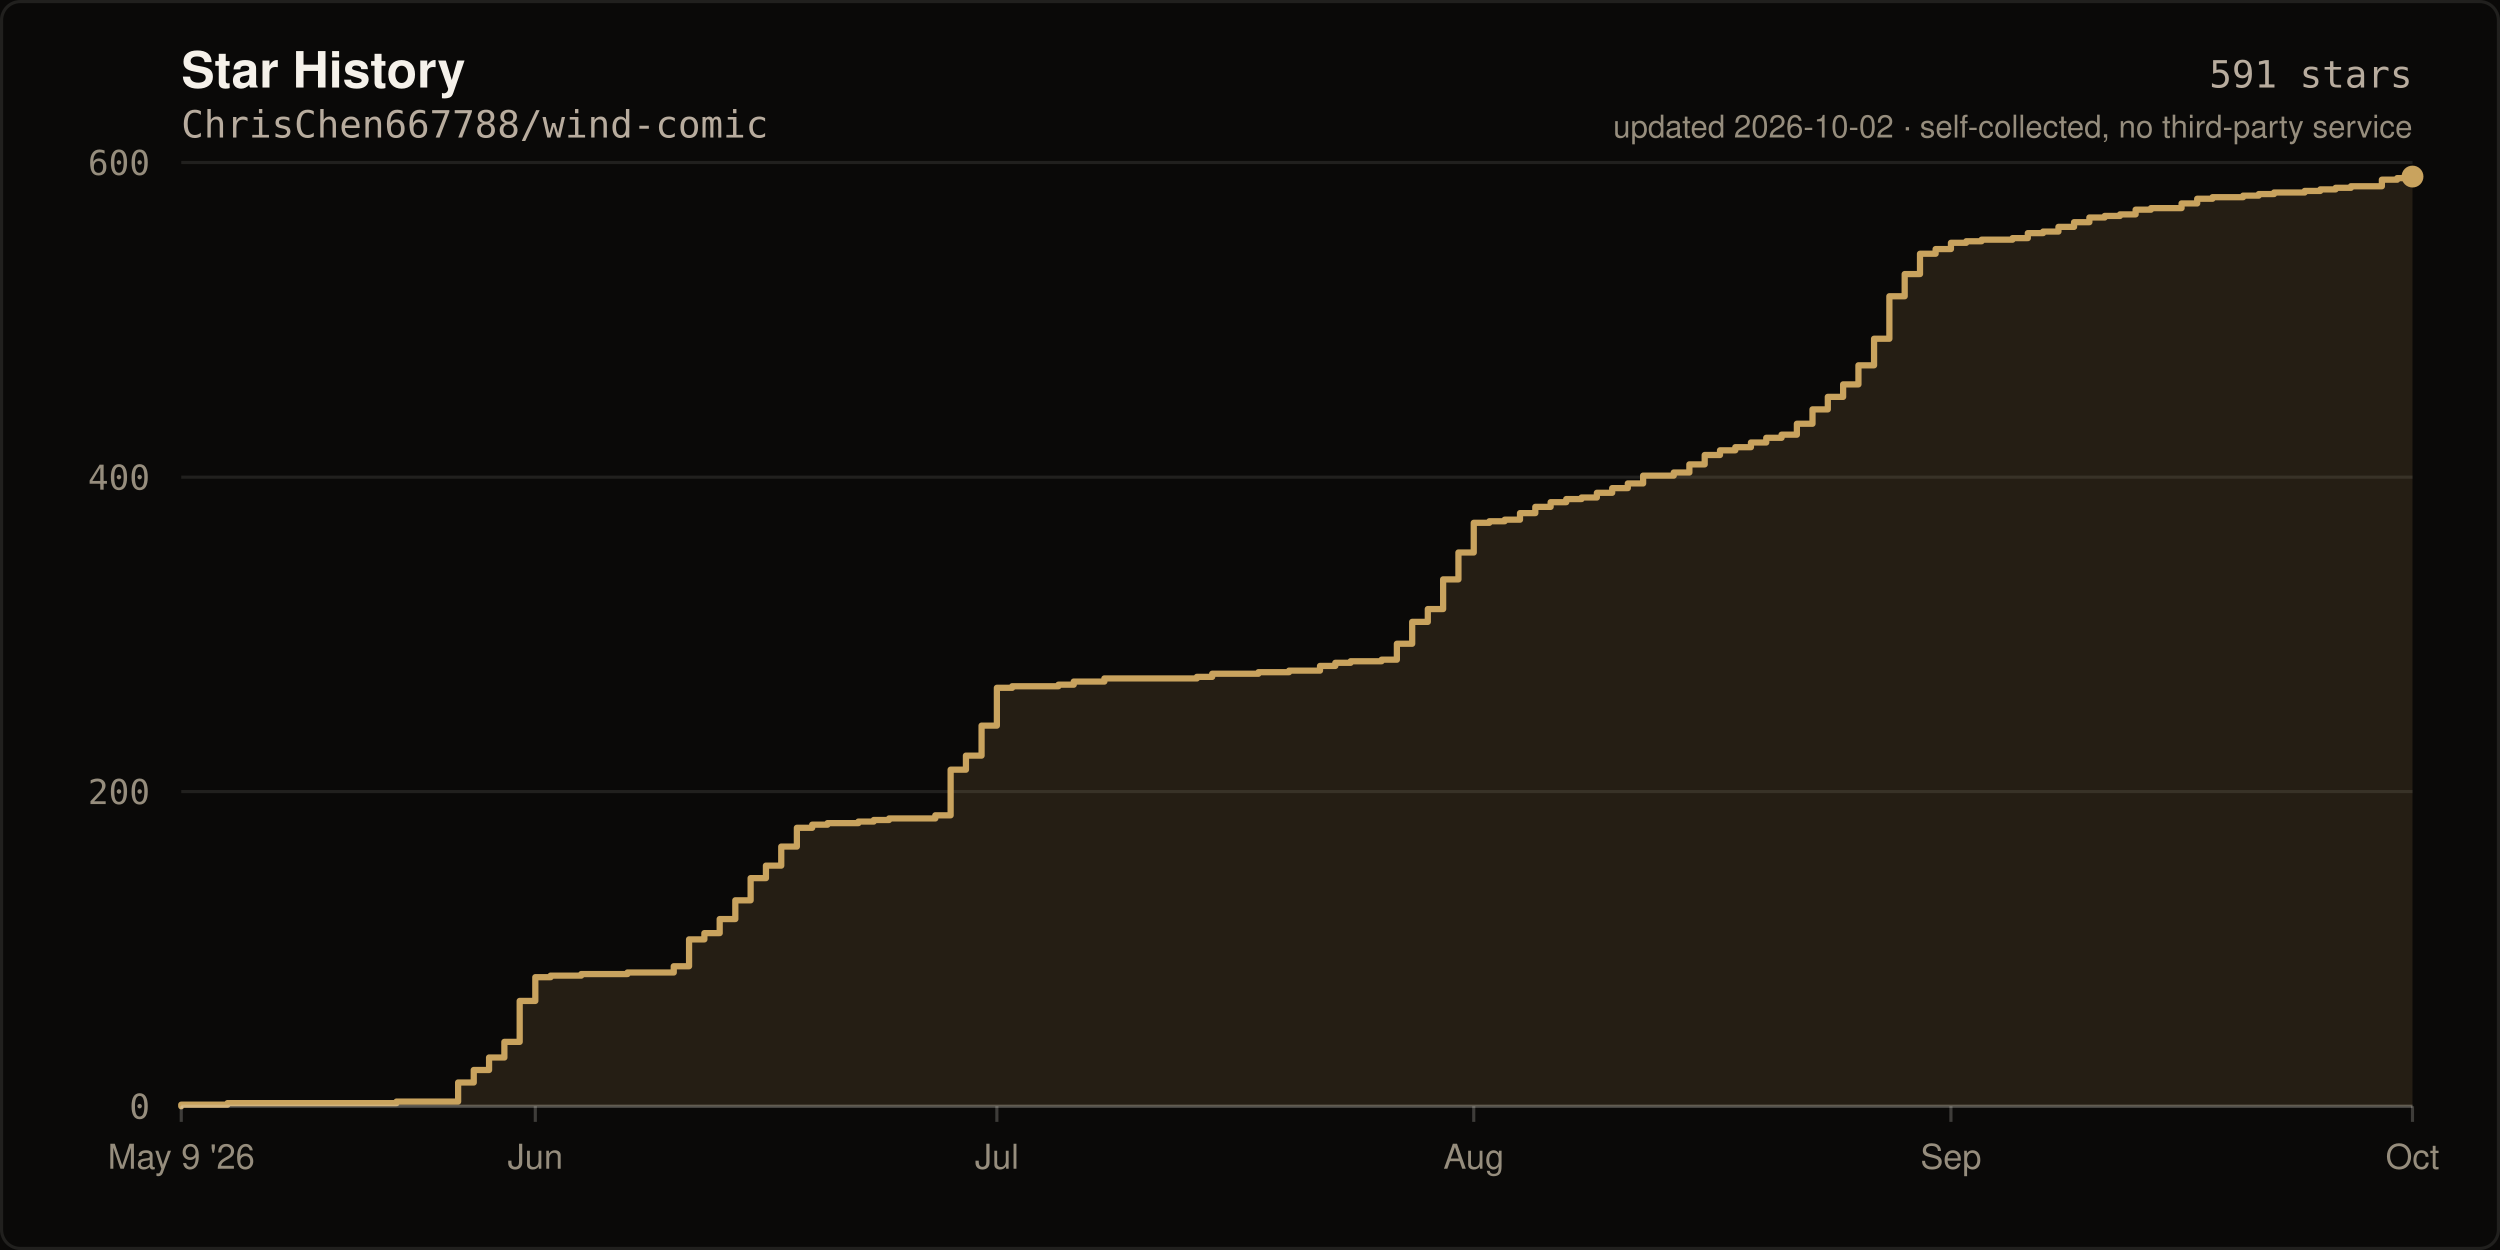
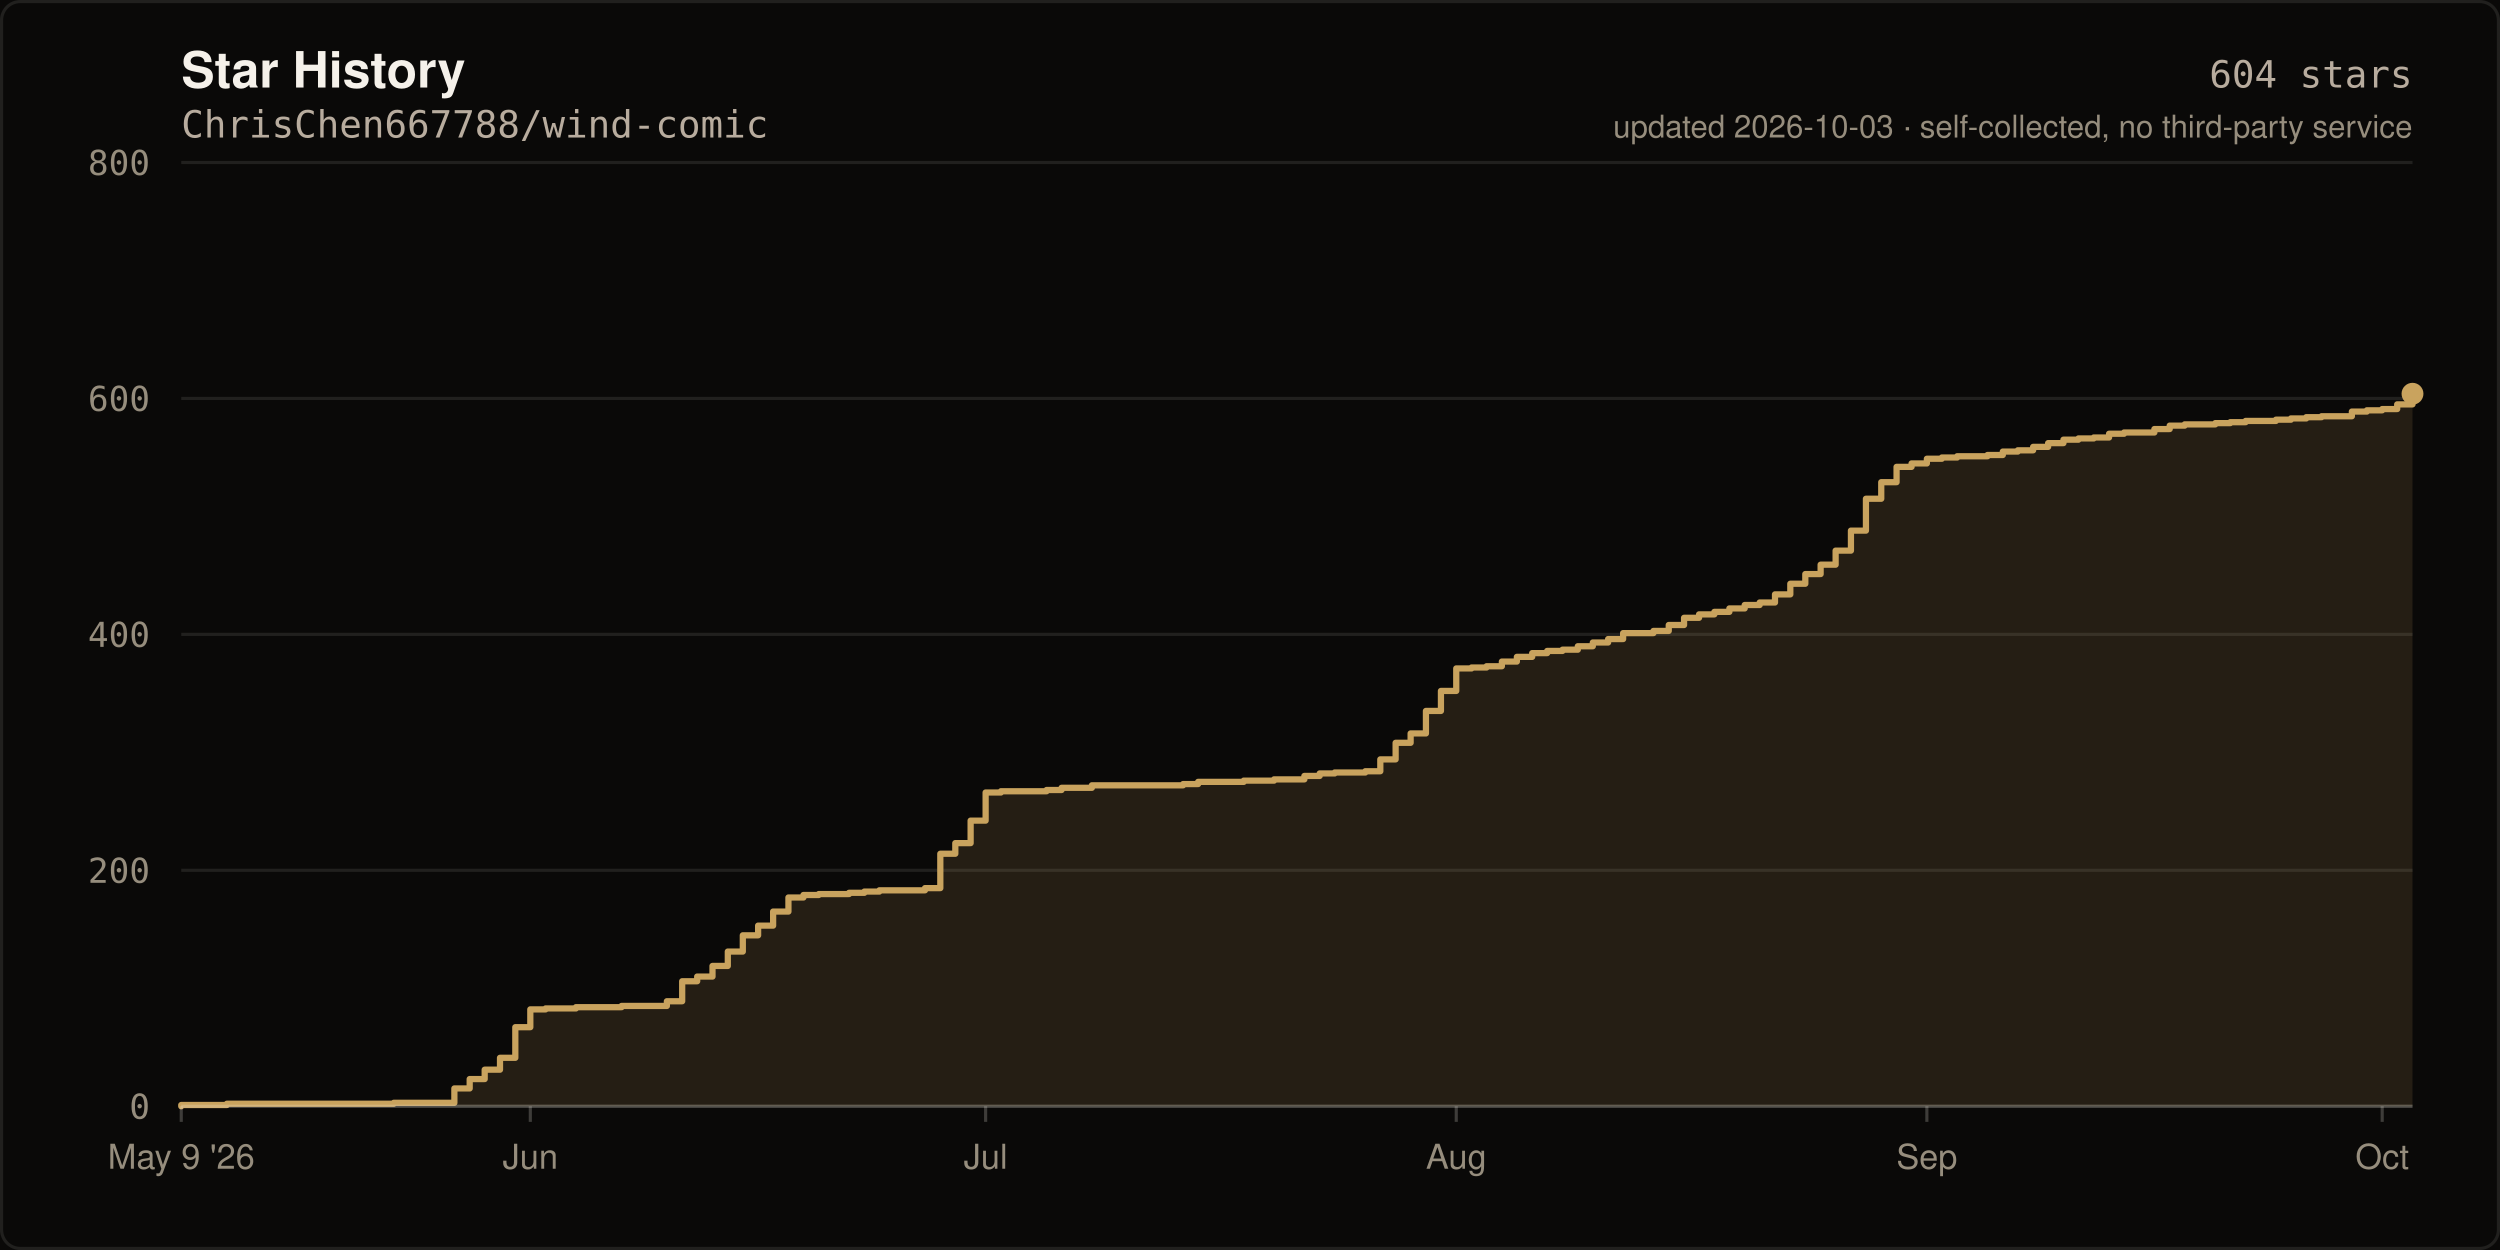
- <svg xmlns="http://www.w3.org/2000/svg" width="800" height="400" viewBox="0 0 800 400" role="img" aria-label="Star history of ChrisChen667788/wind-comic: 591 stars">
+ <svg xmlns="http://www.w3.org/2000/svg" width="800" height="400" viewBox="0 0 800 400" role="img" aria-label="Star history of ChrisChen667788/wind-comic: 604 stars">
  <rect width="800" height="400" fill="#0A0908" />
  <rect x="0.5" y="0.5" width="799" height="399" fill="none" stroke="rgba(245,241,234,0.10)" stroke-width="1" rx="6" />
  <text x="58" y="28" fill="#F5F1EA" font-size="16" font-weight="600" font-family="ui-sans-serif,-apple-system,Segoe UI,Helvetica,Arial,sans-serif">Star History</text>
  <text x="58" y="44" fill="#B8AC9E" font-size="12" font-family="ui-monospace,SFMono-Regular,Menlo,monospace">ChrisChen667788/wind-comic</text>
  <line x1="58" y1="354.0" x2="772.0" y2="354.0" stroke="rgba(245,241,234,0.10)" stroke-width="1" />
  <text x="48" y="358.0" fill="#968D7D" font-size="11" text-anchor="end" font-family="ui-monospace,SFMono-Regular,Menlo,monospace">0</text>
-   <line x1="58" y1="253.3" x2="772.0" y2="253.3" stroke="rgba(245,241,234,0.10)" stroke-width="1" />
-   <text x="48" y="257.3" fill="#968D7D" font-size="11" text-anchor="end" font-family="ui-monospace,SFMono-Regular,Menlo,monospace">200</text>
-   <line x1="58" y1="152.7" x2="772.0" y2="152.7" stroke="rgba(245,241,234,0.10)" stroke-width="1" />
-   <text x="48" y="156.7" fill="#968D7D" font-size="11" text-anchor="end" font-family="ui-monospace,SFMono-Regular,Menlo,monospace">400</text>
+   <line x1="58" y1="278.5" x2="772.0" y2="278.5" stroke="rgba(245,241,234,0.10)" stroke-width="1" />
+   <text x="48" y="282.5" fill="#968D7D" font-size="11" text-anchor="end" font-family="ui-monospace,SFMono-Regular,Menlo,monospace">200</text>
+   <line x1="58" y1="203.0" x2="772.0" y2="203.0" stroke="rgba(245,241,234,0.10)" stroke-width="1" />
+   <text x="48" y="207.0" fill="#968D7D" font-size="11" text-anchor="end" font-family="ui-monospace,SFMono-Regular,Menlo,monospace">400</text>
+   <line x1="58" y1="127.5" x2="772.0" y2="127.5" stroke="rgba(245,241,234,0.10)" stroke-width="1" />
+   <text x="48" y="131.5" fill="#968D7D" font-size="11" text-anchor="end" font-family="ui-monospace,SFMono-Regular,Menlo,monospace">600</text>
  <line x1="58" y1="52.0" x2="772.0" y2="52.0" stroke="rgba(245,241,234,0.10)" stroke-width="1" />
-   <text x="48" y="56.0" fill="#968D7D" font-size="11" text-anchor="end" font-family="ui-monospace,SFMono-Regular,Menlo,monospace">600</text>
-   <path d="M 58.0 354.0 L 58.0 353.5 L 72.8 353.5 L 72.8 353.0 L 126.9 353.0 L 126.9 352.5 L 146.6 352.5 L 146.6 346.4 L 151.6 346.4 L 151.6 342.4 L 156.5 342.4 L 156.5 338.4 L 161.4 338.4 L 161.4 333.4 L 166.3 333.4 L 166.3 320.3 L 171.3 320.3 L 171.3 312.7 L 176.2 312.7 L 176.2 312.2 L 186.0 312.2 L 186.0 311.7 L 200.8 311.7 L 200.8 311.2 L 215.6 311.2 L 215.6 309.2 L 220.5 309.2 L 220.5 300.6 L 225.4 300.6 L 225.4 298.6 L 230.3 298.6 L 230.3 294.1 L 235.3 294.1 L 235.3 288.1 L 240.2 288.1 L 240.2 281.0 L 245.1 281.0 L 245.1 277.0 L 250.0 277.0 L 250.0 270.9 L 255.0 270.9 L 255.0 264.9 L 259.9 264.9 L 259.9 263.9 L 264.8 263.9 L 264.8 263.4 L 274.7 263.4 L 274.7 262.9 L 279.6 262.9 L 279.6 262.4 L 284.5 262.4 L 284.5 261.9 L 299.3 261.9 L 299.3 260.9 L 304.2 260.9 L 304.2 246.3 L 309.1 246.3 L 309.1 241.8 L 314.1 241.8 L 314.1 232.2 L 319.0 232.2 L 319.0 220.1 L 323.9 220.1 L 323.9 219.6 L 338.7 219.6 L 338.7 219.1 L 343.6 219.1 L 343.6 218.1 L 353.4 218.1 L 353.4 217.1 L 383.0 217.1 L 383.0 216.6 L 387.9 216.6 L 387.9 215.6 L 402.7 215.6 L 402.7 215.1 L 412.5 215.1 L 412.5 214.6 L 422.4 214.6 L 422.4 213.1 L 427.3 213.1 L 427.3 212.1 L 432.2 212.1 L 432.2 211.6 L 442.1 211.6 L 442.1 211.1 L 447.0 211.1 L 447.0 206.0 L 451.9 206.0 L 451.9 199.0 L 456.9 199.0 L 456.9 194.9 L 461.8 194.9 L 461.8 185.4 L 466.7 185.4 L 466.7 176.8 L 471.6 176.8 L 471.6 167.3 L 476.6 167.3 L 476.6 166.8 L 481.5 166.8 L 481.5 166.3 L 486.4 166.3 L 486.4 164.2 L 491.3 164.2 L 491.3 162.2 L 496.2 162.2 L 496.2 160.7 L 501.2 160.7 L 501.2 159.7 L 506.1 159.7 L 506.1 159.2 L 511.0 159.2 L 511.0 157.7 L 515.9 157.7 L 515.9 156.2 L 520.9 156.2 L 520.9 154.7 L 525.8 154.7 L 525.8 152.2 L 535.6 152.2 L 535.6 151.2 L 540.6 151.2 L 540.6 148.6 L 545.5 148.6 L 545.5 145.6 L 550.4 145.6 L 550.4 144.1 L 555.3 144.1 L 555.3 143.1 L 560.3 143.1 L 560.3 141.6 L 565.2 141.6 L 565.2 140.1 L 570.1 140.1 L 570.1 139.1 L 575.0 139.1 L 575.0 135.6 L 580.0 135.6 L 580.0 131.0 L 584.9 131.0 L 584.9 127.0 L 589.8 127.0 L 589.8 123.0 L 594.7 123.0 L 594.7 116.9 L 599.7 116.9 L 599.7 108.4 L 604.6 108.4 L 604.6 94.8 L 609.5 94.8 L 609.5 87.7 L 614.4 87.7 L 614.4 81.2 L 619.4 81.2 L 619.4 79.7 L 624.3 79.7 L 624.3 77.7 L 629.2 77.7 L 629.2 77.2 L 634.1 77.2 L 634.1 76.7 L 644.0 76.7 L 644.0 76.2 L 648.9 76.2 L 648.9 74.6 L 653.8 74.6 L 653.8 74.1 L 658.7 74.1 L 658.7 72.6 L 663.7 72.6 L 663.7 71.1 L 668.6 71.1 L 668.6 69.6 L 673.5 69.6 L 673.5 69.1 L 678.4 69.1 L 678.4 68.6 L 683.4 68.6 L 683.4 67.1 L 688.3 67.1 L 688.3 66.6 L 698.1 66.6 L 698.1 65.1 L 703.1 65.1 L 703.1 63.6 L 708.0 63.6 L 708.0 63.1 L 717.8 63.1 L 717.8 62.6 L 722.8 62.6 L 722.8 62.1 L 727.7 62.1 L 727.7 61.6 L 737.5 61.6 L 737.5 61.1 L 742.5 61.1 L 742.5 60.6 L 747.4 60.6 L 747.4 60.1 L 752.3 60.1 L 752.3 59.6 L 762.2 59.6 L 762.2 57.5 L 767.1 57.5 L 767.1 57.0 L 772.0 57.0 L 772.0 56.5 L 772.0 354.0 Z" fill="rgba(201,163,94,0.14)" />
-   <path d="M 58.0 354.0 L 58.0 353.5 L 72.8 353.5 L 72.8 353.0 L 126.9 353.0 L 126.9 352.5 L 146.6 352.5 L 146.6 346.4 L 151.6 346.4 L 151.6 342.4 L 156.5 342.4 L 156.5 338.4 L 161.4 338.4 L 161.4 333.4 L 166.3 333.4 L 166.3 320.3 L 171.3 320.3 L 171.3 312.7 L 176.2 312.7 L 176.2 312.2 L 186.0 312.2 L 186.0 311.7 L 200.8 311.7 L 200.8 311.2 L 215.6 311.2 L 215.6 309.2 L 220.5 309.2 L 220.5 300.6 L 225.4 300.6 L 225.4 298.6 L 230.3 298.6 L 230.3 294.1 L 235.3 294.1 L 235.3 288.1 L 240.2 288.1 L 240.2 281.0 L 245.1 281.0 L 245.1 277.0 L 250.0 277.0 L 250.0 270.9 L 255.0 270.9 L 255.0 264.9 L 259.9 264.9 L 259.9 263.9 L 264.8 263.9 L 264.8 263.4 L 274.7 263.4 L 274.7 262.9 L 279.6 262.9 L 279.6 262.4 L 284.5 262.4 L 284.5 261.9 L 299.3 261.9 L 299.3 260.9 L 304.2 260.9 L 304.2 246.3 L 309.1 246.3 L 309.1 241.8 L 314.1 241.8 L 314.1 232.2 L 319.0 232.2 L 319.0 220.1 L 323.9 220.1 L 323.9 219.6 L 338.7 219.6 L 338.7 219.1 L 343.6 219.1 L 343.6 218.1 L 353.4 218.1 L 353.4 217.1 L 383.0 217.1 L 383.0 216.6 L 387.9 216.6 L 387.9 215.6 L 402.7 215.6 L 402.7 215.1 L 412.5 215.1 L 412.5 214.6 L 422.4 214.6 L 422.4 213.1 L 427.3 213.1 L 427.3 212.1 L 432.2 212.1 L 432.2 211.6 L 442.1 211.6 L 442.1 211.1 L 447.0 211.1 L 447.0 206.0 L 451.9 206.0 L 451.9 199.0 L 456.9 199.0 L 456.9 194.9 L 461.8 194.9 L 461.8 185.4 L 466.7 185.4 L 466.7 176.8 L 471.6 176.8 L 471.6 167.3 L 476.6 167.3 L 476.6 166.8 L 481.5 166.8 L 481.5 166.3 L 486.4 166.3 L 486.4 164.2 L 491.3 164.2 L 491.3 162.2 L 496.2 162.2 L 496.2 160.7 L 501.2 160.7 L 501.2 159.7 L 506.1 159.7 L 506.1 159.2 L 511.0 159.2 L 511.0 157.7 L 515.9 157.7 L 515.9 156.2 L 520.9 156.2 L 520.9 154.7 L 525.8 154.7 L 525.8 152.2 L 535.6 152.2 L 535.6 151.2 L 540.6 151.2 L 540.6 148.6 L 545.5 148.6 L 545.5 145.6 L 550.4 145.6 L 550.4 144.1 L 555.3 144.1 L 555.3 143.1 L 560.3 143.1 L 560.3 141.6 L 565.2 141.6 L 565.2 140.1 L 570.1 140.1 L 570.1 139.1 L 575.0 139.1 L 575.0 135.6 L 580.0 135.6 L 580.0 131.0 L 584.9 131.0 L 584.9 127.0 L 589.8 127.0 L 589.8 123.0 L 594.7 123.0 L 594.7 116.9 L 599.7 116.9 L 599.7 108.4 L 604.6 108.4 L 604.6 94.8 L 609.5 94.8 L 609.5 87.7 L 614.4 87.7 L 614.4 81.2 L 619.4 81.2 L 619.4 79.7 L 624.3 79.7 L 624.3 77.7 L 629.2 77.7 L 629.2 77.2 L 634.1 77.2 L 634.1 76.7 L 644.0 76.7 L 644.0 76.2 L 648.9 76.2 L 648.9 74.6 L 653.8 74.6 L 653.8 74.1 L 658.7 74.1 L 658.7 72.6 L 663.7 72.6 L 663.7 71.1 L 668.6 71.1 L 668.6 69.6 L 673.5 69.6 L 673.5 69.1 L 678.4 69.1 L 678.4 68.6 L 683.4 68.6 L 683.4 67.1 L 688.3 67.1 L 688.3 66.6 L 698.1 66.6 L 698.1 65.1 L 703.1 65.1 L 703.1 63.6 L 708.0 63.6 L 708.0 63.1 L 717.8 63.1 L 717.8 62.6 L 722.8 62.6 L 722.8 62.1 L 727.7 62.1 L 727.7 61.6 L 737.5 61.6 L 737.5 61.1 L 742.5 61.1 L 742.5 60.6 L 747.4 60.6 L 747.4 60.1 L 752.3 60.1 L 752.3 59.6 L 762.2 59.6 L 762.2 57.5 L 767.1 57.5 L 767.1 57.0 L 772.0 57.0 L 772.0 56.5" fill="none" stroke="#C9A35E" stroke-width="2" stroke-linejoin="round" stroke-linecap="round" />
-   <circle cx="772.0" cy="56.5" r="3.5" fill="#C9A35E" />
+   <text x="48" y="56.0" fill="#968D7D" font-size="11" text-anchor="end" font-family="ui-monospace,SFMono-Regular,Menlo,monospace">800</text>
+   <path d="M 58.0 354.0 L 58.0 353.6 L 72.6 353.6 L 72.6 353.2 L 126.0 353.2 L 126.0 352.9 L 145.4 352.9 L 145.4 348.3 L 150.3 348.3 L 150.3 345.3 L 155.1 345.3 L 155.1 342.3 L 160.0 342.3 L 160.0 338.5 L 164.9 338.5 L 164.9 328.7 L 169.7 328.7 L 169.7 323.0 L 174.6 323.0 L 174.6 322.7 L 184.3 322.7 L 184.3 322.3 L 198.9 322.3 L 198.9 321.9 L 213.4 321.9 L 213.4 320.4 L 218.3 320.4 L 218.3 314.0 L 223.1 314.0 L 223.1 312.5 L 228.0 312.5 L 228.0 309.1 L 232.9 309.1 L 232.9 304.5 L 237.7 304.5 L 237.7 299.3 L 242.6 299.3 L 242.6 296.2 L 247.4 296.2 L 247.4 291.7 L 252.3 291.7 L 252.3 287.2 L 257.1 287.2 L 257.1 286.4 L 262.0 286.4 L 262.0 286.1 L 271.7 286.1 L 271.7 285.7 L 276.6 285.7 L 276.6 285.3 L 281.4 285.3 L 281.4 284.9 L 296.0 284.9 L 296.0 284.2 L 300.9 284.2 L 300.9 273.2 L 305.7 273.2 L 305.7 269.8 L 310.6 269.8 L 310.6 262.6 L 315.4 262.6 L 315.4 253.6 L 320.3 253.6 L 320.3 253.2 L 334.9 253.2 L 334.9 252.8 L 339.7 252.8 L 339.7 252.1 L 349.4 252.1 L 349.4 251.3 L 378.6 251.3 L 378.6 250.9 L 383.4 250.9 L 383.4 250.2 L 398.0 250.2 L 398.0 249.8 L 407.7 249.8 L 407.7 249.4 L 417.4 249.4 L 417.4 248.3 L 422.3 248.3 L 422.3 247.5 L 427.1 247.5 L 427.1 247.2 L 436.9 247.2 L 436.9 246.8 L 441.7 246.8 L 441.7 243.0 L 446.6 243.0 L 446.6 237.7 L 451.4 237.7 L 451.4 234.7 L 456.3 234.7 L 456.3 227.5 L 461.1 227.5 L 461.1 221.1 L 466.0 221.1 L 466.0 213.9 L 470.9 213.9 L 470.9 213.6 L 475.7 213.6 L 475.7 213.2 L 480.6 213.2 L 480.6 211.7 L 485.4 211.7 L 485.4 210.2 L 490.3 210.2 L 490.3 209.0 L 495.1 209.0 L 495.1 208.3 L 500.0 208.3 L 500.0 207.9 L 504.9 207.9 L 504.9 206.8 L 509.7 206.8 L 509.7 205.6 L 514.6 205.6 L 514.6 204.5 L 519.4 204.5 L 519.4 202.6 L 529.1 202.6 L 529.1 201.9 L 534.0 201.9 L 534.0 200.0 L 538.9 200.0 L 538.9 197.7 L 543.7 197.7 L 543.7 196.6 L 548.6 196.6 L 548.6 195.8 L 553.4 195.8 L 553.4 194.7 L 558.3 194.7 L 558.3 193.6 L 563.1 193.6 L 563.1 192.8 L 568.0 192.8 L 568.0 190.2 L 572.9 190.2 L 572.9 186.8 L 577.7 186.8 L 577.7 183.7 L 582.6 183.7 L 582.6 180.7 L 587.4 180.7 L 587.4 176.2 L 592.3 176.2 L 592.3 169.8 L 597.1 169.8 L 597.1 159.6 L 602.0 159.6 L 602.0 154.3 L 606.9 154.3 L 606.9 149.4 L 611.7 149.4 L 611.7 148.3 L 616.6 148.3 L 616.6 146.8 L 621.4 146.8 L 621.4 146.4 L 626.3 146.4 L 626.3 146.0 L 636.0 146.0 L 636.0 145.6 L 640.9 145.6 L 640.9 144.5 L 645.7 144.5 L 645.7 144.1 L 650.6 144.1 L 650.6 143.0 L 655.4 143.0 L 655.4 141.8 L 660.3 141.8 L 660.3 140.7 L 665.1 140.7 L 665.1 140.3 L 670.0 140.3 L 670.0 140.0 L 674.9 140.0 L 674.9 138.8 L 679.7 138.8 L 679.7 138.4 L 689.4 138.4 L 689.4 137.3 L 694.3 137.3 L 694.3 136.2 L 699.1 136.2 L 699.1 135.8 L 708.9 135.8 L 708.9 135.4 L 713.7 135.4 L 713.7 135.1 L 718.6 135.1 L 718.6 134.7 L 728.3 134.7 L 728.3 134.3 L 733.1 134.3 L 733.1 133.9 L 738.0 133.9 L 738.0 133.5 L 742.9 133.5 L 742.9 133.2 L 752.6 133.2 L 752.6 131.7 L 757.4 131.7 L 757.4 131.3 L 762.3 131.3 L 762.3 130.9 L 767.1 130.9 L 767.1 129.4 L 772.0 129.4 L 772.0 126.0 L 772.0 354.0 Z" fill="rgba(201,163,94,0.14)" />
+   <path d="M 58.0 354.0 L 58.0 353.6 L 72.6 353.6 L 72.6 353.2 L 126.0 353.2 L 126.0 352.9 L 145.4 352.9 L 145.4 348.3 L 150.3 348.3 L 150.3 345.3 L 155.1 345.3 L 155.1 342.3 L 160.0 342.3 L 160.0 338.5 L 164.9 338.5 L 164.9 328.7 L 169.7 328.7 L 169.7 323.0 L 174.6 323.0 L 174.6 322.7 L 184.3 322.7 L 184.3 322.3 L 198.9 322.3 L 198.9 321.9 L 213.4 321.9 L 213.4 320.4 L 218.3 320.4 L 218.3 314.0 L 223.1 314.0 L 223.1 312.5 L 228.0 312.5 L 228.0 309.1 L 232.9 309.1 L 232.9 304.5 L 237.7 304.5 L 237.7 299.3 L 242.6 299.3 L 242.6 296.2 L 247.4 296.2 L 247.4 291.7 L 252.3 291.7 L 252.3 287.2 L 257.1 287.2 L 257.1 286.4 L 262.0 286.4 L 262.0 286.1 L 271.7 286.1 L 271.7 285.7 L 276.6 285.7 L 276.6 285.3 L 281.4 285.3 L 281.4 284.9 L 296.0 284.9 L 296.0 284.2 L 300.9 284.2 L 300.9 273.2 L 305.7 273.2 L 305.7 269.8 L 310.6 269.8 L 310.6 262.6 L 315.4 262.6 L 315.4 253.6 L 320.3 253.6 L 320.3 253.2 L 334.9 253.2 L 334.9 252.8 L 339.7 252.8 L 339.7 252.1 L 349.4 252.1 L 349.4 251.3 L 378.6 251.3 L 378.6 250.9 L 383.4 250.9 L 383.4 250.2 L 398.0 250.2 L 398.0 249.8 L 407.7 249.8 L 407.7 249.4 L 417.4 249.4 L 417.4 248.3 L 422.3 248.3 L 422.3 247.5 L 427.1 247.5 L 427.1 247.2 L 436.9 247.2 L 436.9 246.8 L 441.7 246.8 L 441.7 243.0 L 446.6 243.0 L 446.6 237.7 L 451.4 237.7 L 451.4 234.7 L 456.3 234.7 L 456.3 227.5 L 461.1 227.5 L 461.1 221.1 L 466.0 221.1 L 466.0 213.9 L 470.9 213.9 L 470.9 213.6 L 475.7 213.6 L 475.7 213.2 L 480.6 213.2 L 480.6 211.7 L 485.4 211.7 L 485.4 210.2 L 490.3 210.2 L 490.3 209.0 L 495.1 209.0 L 495.1 208.3 L 500.0 208.3 L 500.0 207.9 L 504.9 207.9 L 504.9 206.8 L 509.7 206.8 L 509.7 205.6 L 514.6 205.6 L 514.6 204.5 L 519.4 204.5 L 519.4 202.6 L 529.1 202.6 L 529.1 201.9 L 534.0 201.9 L 534.0 200.0 L 538.9 200.0 L 538.9 197.7 L 543.7 197.7 L 543.7 196.6 L 548.6 196.6 L 548.6 195.8 L 553.4 195.8 L 553.4 194.7 L 558.3 194.7 L 558.3 193.6 L 563.1 193.6 L 563.1 192.8 L 568.0 192.8 L 568.0 190.2 L 572.9 190.2 L 572.9 186.8 L 577.7 186.8 L 577.7 183.7 L 582.6 183.7 L 582.6 180.7 L 587.4 180.7 L 587.4 176.2 L 592.3 176.2 L 592.3 169.8 L 597.1 169.8 L 597.1 159.6 L 602.0 159.6 L 602.0 154.3 L 606.9 154.3 L 606.9 149.4 L 611.7 149.4 L 611.7 148.3 L 616.6 148.3 L 616.6 146.8 L 621.4 146.8 L 621.4 146.4 L 626.3 146.4 L 626.3 146.0 L 636.0 146.0 L 636.0 145.6 L 640.9 145.6 L 640.9 144.5 L 645.7 144.5 L 645.7 144.1 L 650.6 144.1 L 650.6 143.0 L 655.4 143.0 L 655.4 141.8 L 660.3 141.8 L 660.3 140.7 L 665.1 140.7 L 665.1 140.3 L 670.0 140.3 L 670.0 140.0 L 674.9 140.0 L 674.9 138.8 L 679.7 138.8 L 679.7 138.4 L 689.4 138.4 L 689.4 137.3 L 694.3 137.3 L 694.3 136.2 L 699.1 136.2 L 699.1 135.8 L 708.9 135.8 L 708.9 135.4 L 713.7 135.4 L 713.7 135.1 L 718.6 135.1 L 718.6 134.7 L 728.3 134.7 L 728.3 134.3 L 733.1 134.3 L 733.1 133.9 L 738.0 133.9 L 738.0 133.5 L 742.9 133.5 L 742.9 133.2 L 752.6 133.2 L 752.6 131.7 L 757.4 131.7 L 757.4 131.3 L 762.3 131.3 L 762.3 130.9 L 767.1 130.9 L 767.1 129.4 L 772.0 129.4 L 772.0 126.0" fill="none" stroke="#C9A35E" stroke-width="2" stroke-linejoin="round" stroke-linecap="round" />
+   <circle cx="772.0" cy="126.0" r="3.5" fill="#C9A35E" />
  <line x1="58" y1="354" x2="772" y2="354" stroke="rgba(245,241,234,0.22)" stroke-width="1" />
  <line x1="58.0" y1="354" x2="58.0" y2="359" stroke="rgba(245,241,234,0.22)" stroke-width="1" />
  <text x="58.0" y="374" fill="#968D7D" font-size="11" text-anchor="middle" font-family="ui-sans-serif,-apple-system,Segoe UI,Helvetica,Arial,sans-serif">May 9 '26</text>
-   <line x1="171.3" y1="354" x2="171.3" y2="359" stroke="rgba(245,241,234,0.22)" stroke-width="1" />
-   <text x="171.3" y="374" fill="#968D7D" font-size="11" text-anchor="middle" font-family="ui-sans-serif,-apple-system,Segoe UI,Helvetica,Arial,sans-serif">Jun</text>
-   <line x1="319.0" y1="354" x2="319.0" y2="359" stroke="rgba(245,241,234,0.22)" stroke-width="1" />
-   <text x="319.0" y="374" fill="#968D7D" font-size="11" text-anchor="middle" font-family="ui-sans-serif,-apple-system,Segoe UI,Helvetica,Arial,sans-serif">Jul</text>
-   <line x1="471.6" y1="354" x2="471.6" y2="359" stroke="rgba(245,241,234,0.22)" stroke-width="1" />
-   <text x="471.6" y="374" fill="#968D7D" font-size="11" text-anchor="middle" font-family="ui-sans-serif,-apple-system,Segoe UI,Helvetica,Arial,sans-serif">Aug</text>
-   <line x1="624.3" y1="354" x2="624.3" y2="359" stroke="rgba(245,241,234,0.22)" stroke-width="1" />
-   <text x="624.3" y="374" fill="#968D7D" font-size="11" text-anchor="middle" font-family="ui-sans-serif,-apple-system,Segoe UI,Helvetica,Arial,sans-serif">Sep</text>
-   <line x1="772.0" y1="354" x2="772.0" y2="359" stroke="rgba(245,241,234,0.22)" stroke-width="1" />
-   <text x="772.0" y="374" fill="#968D7D" font-size="11" text-anchor="middle" font-family="ui-sans-serif,-apple-system,Segoe UI,Helvetica,Arial,sans-serif">Oct</text>
-   <text x="772" y="28" fill="#B8AC9E" font-size="12" text-anchor="end" font-family="ui-monospace,SFMono-Regular,Menlo,monospace">591 stars</text>
-   <text x="772" y="44" fill="#968D7D" font-size="10" text-anchor="end" font-family="ui-sans-serif,-apple-system,Segoe UI,Helvetica,Arial,sans-serif">updated 2026-10-02 · self-collected, no third-party service</text>
+   <line x1="169.7" y1="354" x2="169.7" y2="359" stroke="rgba(245,241,234,0.22)" stroke-width="1" />
+   <text x="169.7" y="374" fill="#968D7D" font-size="11" text-anchor="middle" font-family="ui-sans-serif,-apple-system,Segoe UI,Helvetica,Arial,sans-serif">Jun</text>
+   <line x1="315.4" y1="354" x2="315.4" y2="359" stroke="rgba(245,241,234,0.22)" stroke-width="1" />
+   <text x="315.4" y="374" fill="#968D7D" font-size="11" text-anchor="middle" font-family="ui-sans-serif,-apple-system,Segoe UI,Helvetica,Arial,sans-serif">Jul</text>
+   <line x1="466.0" y1="354" x2="466.0" y2="359" stroke="rgba(245,241,234,0.22)" stroke-width="1" />
+   <text x="466.0" y="374" fill="#968D7D" font-size="11" text-anchor="middle" font-family="ui-sans-serif,-apple-system,Segoe UI,Helvetica,Arial,sans-serif">Aug</text>
+   <line x1="616.6" y1="354" x2="616.6" y2="359" stroke="rgba(245,241,234,0.22)" stroke-width="1" />
+   <text x="616.6" y="374" fill="#968D7D" font-size="11" text-anchor="middle" font-family="ui-sans-serif,-apple-system,Segoe UI,Helvetica,Arial,sans-serif">Sep</text>
+   <line x1="762.3" y1="354" x2="762.3" y2="359" stroke="rgba(245,241,234,0.22)" stroke-width="1" />
+   <text x="762.3" y="374" fill="#968D7D" font-size="11" text-anchor="middle" font-family="ui-sans-serif,-apple-system,Segoe UI,Helvetica,Arial,sans-serif">Oct</text>
+   <text x="772" y="28" fill="#B8AC9E" font-size="12" text-anchor="end" font-family="ui-monospace,SFMono-Regular,Menlo,monospace">604 stars</text>
+   <text x="772" y="44" fill="#968D7D" font-size="10" text-anchor="end" font-family="ui-sans-serif,-apple-system,Segoe UI,Helvetica,Arial,sans-serif">updated 2026-10-03 · self-collected, no third-party service</text>
</svg>
